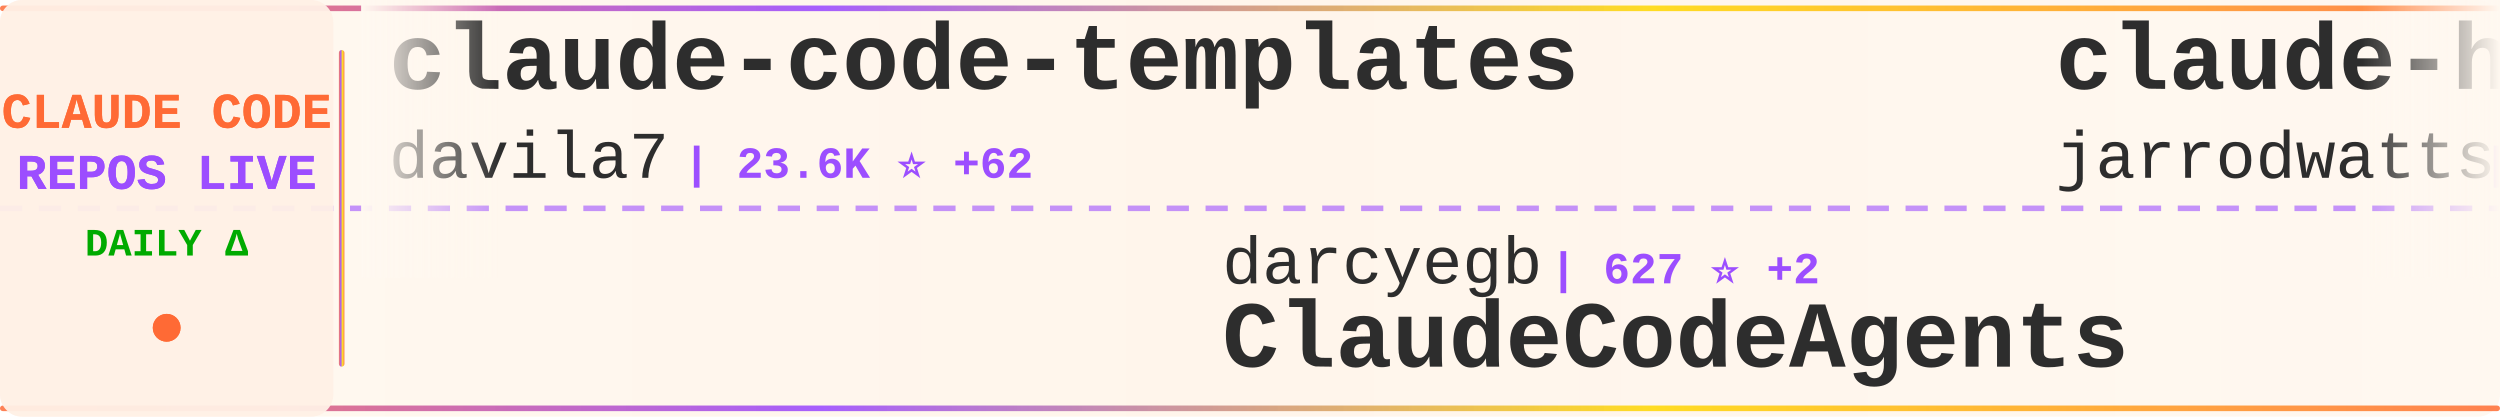
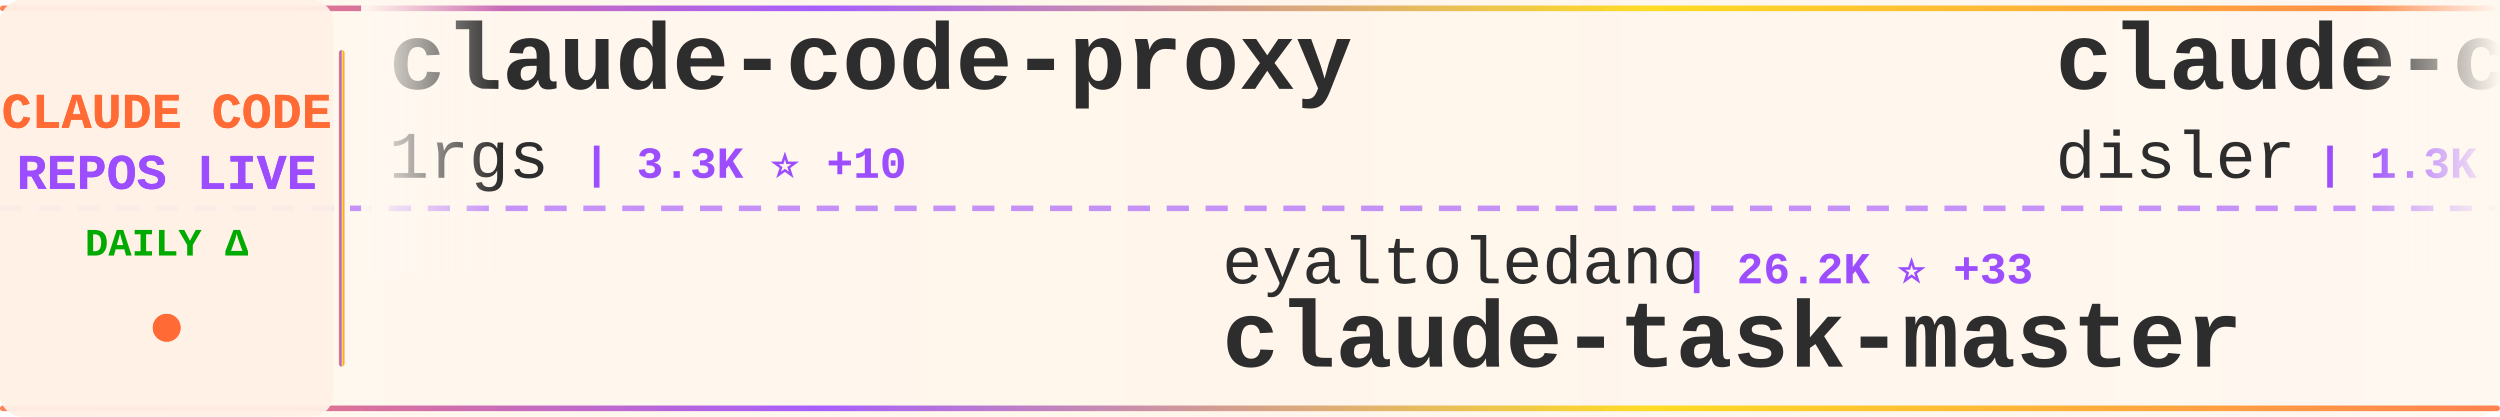
<svg xmlns="http://www.w3.org/2000/svg" width="900" height="150">
  <defs>
    <linearGradient id="tickerBg" x1="0%" y1="0%" x2="100%" y2="0%">
      <stop offset="0%" style="stop-color:#fff8f0;stop-opacity:0.98" />
      <stop offset="50%" style="stop-color:#fff5eb;stop-opacity:1" />
      <stop offset="100%" style="stop-color:#fff8f0;stop-opacity:0.98" />
    </linearGradient>
    <linearGradient id="borderGrad" x1="0%" y1="0%" x2="100%" y2="0%">
      <stop offset="0%" style="stop-color:#FF6B35;stop-opacity:0.85">
        <animate attributeName="stop-opacity" values="0.85;1;0.85" dur="2s" repeatCount="indefinite" />
      </stop>
      <stop offset="33%" style="stop-color:#9C4EFF;stop-opacity:0.9">
        <animate attributeName="stop-opacity" values="0.9;1;0.9" dur="2.2s" repeatCount="indefinite" />
      </stop>
      <stop offset="66%" style="stop-color:#FFD700;stop-opacity:0.85">
        <animate attributeName="stop-opacity" values="0.85;1;0.85" dur="1.8s" repeatCount="indefinite" />
      </stop>
      <stop offset="100%" style="stop-color:#FF6B35;stop-opacity:0.85">
        <animate attributeName="stop-opacity" values="0.85;1;0.85" dur="2s" repeatCount="indefinite" />
      </stop>
    </linearGradient>
    <filter id="textGlow">
      <feGaussianBlur stdDeviation="0.15" result="coloredBlur" />
      <feMerge>
        <feMergeNode in="coloredBlur" />
        <feMergeNode in="SourceGraphic" />
      </feMerge>
    </filter>
    <filter id="metricGlow">
      <feGaussianBlur stdDeviation="0.2" result="coloredBlur" />
      <feMerge>
        <feMergeNode in="coloredBlur" />
        <feMergeNode in="SourceGraphic" />
      </feMerge>
    </filter>
    <linearGradient id="leftFade" x1="0%" y1="0%" x2="100%" y2="0%">
      <stop offset="0%" style="stop-color:#fff8f0;stop-opacity:1" />
      <stop offset="100%" style="stop-color:#fff8f0;stop-opacity:0" />
    </linearGradient>
    <linearGradient id="rightFade" x1="0%" y1="0%" x2="100%" y2="0%">
      <stop offset="0%" style="stop-color:#fff8f0;stop-opacity:0" />
      <stop offset="100%" style="stop-color:#fff8f0;stop-opacity:1" />
    </linearGradient>
  </defs>
  <rect width="900" height="150" fill="url(#tickerBg)" rx="8" />
  <rect x="0" y="2" width="900" height="2" fill="url(#borderGrad)" rx="1" />
  <rect x="0" y="146" width="900" height="2" fill="url(#borderGrad)" rx="1" />
  <line x1="0" y1="75" x2="900" y2="75" stroke="#9C4EFF" stroke-width="2" stroke-dasharray="8 6" opacity="0.6" />
  <rect x="0" y="0" width="120" height="150" fill="#fff0e6" opacity="0.95" rx="8" />
  <text x="60" y="46" font-family="'Courier New', monospace" font-size="18" font-weight="bold" fill="#FF6B35" text-anchor="middle" filter="url(#textGlow)">
    CLAUDE CODE
  </text>
  <text x="60" y="68" font-family="'Courier New', monospace" font-size="18" font-weight="bold" fill="#9C4EFF" text-anchor="middle" filter="url(#textGlow)">
    REPOS LIVE
  </text>
  <text x="60" y="92" font-family="'Courier New', monospace" font-size="14" font-weight="bold" fill="#00aa00" text-anchor="middle">
    DAILY Δ
  </text>
  <circle cx="60" cy="118" r="5" fill="#FF6B35" filter="url(#metricGlow)">
    <animate attributeName="r" values="4;6;4" dur="1.5s" repeatCount="indefinite" />
    <animate attributeName="opacity" values="0.6;1;0.6" dur="1.5s" repeatCount="indefinite" />
  </circle>
  <rect x="122" y="18" width="2" height="114" fill="url(#borderGrad)" rx="1" />
  <clipPath id="tickerClip">
    <rect x="130" y="0" width="770" height="150" />
  </clipPath>
  <g clip-path="url(#tickerClip)">
    <g id="tickerItems">
      <animateTransform attributeName="transform" attributeType="XML" type="translate" from="0 0" to="-3000 0" dur="54s" repeatCount="indefinite" />
      <g transform="translate(0, 0)">
-         <text x="140" y="32" font-family="'Courier New', monospace" font-size="34" font-weight="bold" fill="#2d2d2d">claude-code-templates</text>
-         <text x="140" y="64" font-family="'Courier New', monospace" font-size="24" font-weight="normal" fill="#2d2d2d" opacity="1.0">davila7</text>
-         <text x="246" y="64" font-family="'Courier New', monospace" font-size="16" font-weight="bold" fill="#9C4EFF"> | 23.6K ⭐ +62</text>
+         <text x="140" y="32" font-family="'Courier New', monospace" font-size="34" font-weight="bold" fill="#2d2d2d">claude-code-proxy</text>
+         <text x="140" y="64" font-family="'Courier New', monospace" font-size="24" font-weight="normal" fill="#2d2d2d" opacity="1.0">1rgs</text>
+         <text x="210" y="64" font-family="'Courier New', monospace" font-size="16" font-weight="bold" fill="#9C4EFF"> | 3.3K ⭐ +10</text>
      </g>
      <g transform="translate(300, 0)">
-         <text x="140" y="102" font-family="'Courier New', monospace" font-size="24" font-weight="normal" fill="#2d2d2d" opacity="1.0">darcyegb</text>
-         <text x="258" y="102" font-family="'Courier New', monospace" font-size="16" font-weight="bold" fill="#9C4EFF"> | 627 ⭐ +2</text>
-         <text x="140" y="132" font-family="'Courier New', monospace" font-size="34" font-weight="bold" fill="#2d2d2d">ClaudeCodeAgents</text>
+         <text x="140" y="102" font-family="'Courier New', monospace" font-size="24" font-weight="normal" fill="#2d2d2d" opacity="1.0">eyaltoledano</text>
+         <text x="306" y="102" font-family="'Courier New', monospace" font-size="16" font-weight="bold" fill="#9C4EFF"> | 26.2K ⭐ +33</text>
+         <text x="140" y="132" font-family="'Courier New', monospace" font-size="34" font-weight="bold" fill="#2d2d2d">claude-task-master</text>
      </g>
      <g transform="translate(600, 0)">
-         <text x="140" y="32" font-family="'Courier New', monospace" font-size="34" font-weight="bold" fill="#2d2d2d">claude-hud</text>
-         <text x="140" y="64" font-family="'Courier New', monospace" font-size="24" font-weight="normal" fill="#2d2d2d" opacity="1.0">jarrodwatts</text>
-         <text x="294" y="64" font-family="'Courier New', monospace" font-size="16" font-weight="bold" fill="#9C4EFF"> | 13.8K ⭐ +575</text>
+         <text x="140" y="32" font-family="'Courier New', monospace" font-size="34" font-weight="bold" fill="#2d2d2d">claude-code-hooks-multi-...</text>
+         <text x="140" y="64" font-family="'Courier New', monospace" font-size="24" font-weight="normal" fill="#2d2d2d" opacity="1.0">disler</text>
+         <text x="234" y="64" font-family="'Courier New', monospace" font-size="16" font-weight="bold" fill="#9C4EFF"> | 1.3K ⭐ +3</text>
      </g>
      <g transform="translate(900, 0)">
-         <text x="140" y="102" font-family="'Courier New', monospace" font-size="24" font-weight="normal" fill="#2d2d2d" opacity="1.0">pchalasani</text>
-         <text x="282" y="102" font-family="'Courier New', monospace" font-size="16" font-weight="bold" fill="#9C4EFF"> | 1.6K ⭐ +3</text>
-         <text x="140" y="132" font-family="'Courier New', monospace" font-size="34" font-weight="bold" fill="#2d2d2d">claude-code-tools</text>
+         <text x="140" y="102" font-family="'Courier New', monospace" font-size="24" font-weight="normal" fill="#2d2d2d" opacity="1.0">jarrodwatts</text>
+         <text x="294" y="102" font-family="'Courier New', monospace" font-size="16" font-weight="bold" fill="#9C4EFF"> | 13.9K ⭐ +583</text>
+         <text x="140" y="132" font-family="'Courier New', monospace" font-size="34" font-weight="bold" fill="#2d2d2d">claude-hud</text>
      </g>
      <g transform="translate(1200, 0)">
-         <text x="140" y="32" font-family="'Courier New', monospace" font-size="34" font-weight="bold" fill="#2d2d2d">opencode</text>
-         <text x="140" y="64" font-family="'Courier New', monospace" font-size="24" font-weight="normal" fill="#2d2d2d" opacity="1.0">anomalyco</text>
-         <text x="270" y="64" font-family="'Courier New', monospace" font-size="16" font-weight="bold" fill="#9C4EFF"> | 130.9K ⭐ +627</text>
+         <text x="140" y="32" font-family="'Courier New', monospace" font-size="34" font-weight="bold" fill="#2d2d2d">Claude-Code-Communicatio...</text>
+         <text x="140" y="64" font-family="'Courier New', monospace" font-size="24" font-weight="normal" fill="#2d2d2d" opacity="1.0">nishimoto265</text>
+         <text x="306" y="64" font-family="'Courier New', monospace" font-size="16" font-weight="bold" fill="#9C4EFF"> | 495 ⭐</text>
      </g>
      <g transform="translate(1500, 0)">
-         <text x="140" y="102" font-family="'Courier New', monospace" font-size="24" font-weight="normal" fill="#2d2d2d" opacity="1.0">fuergaosi233</text>
-         <text x="306" y="102" font-family="'Courier New', monospace" font-size="16" font-weight="bold" fill="#9C4EFF"> | 2.3K ⭐ +20</text>
-         <text x="140" y="132" font-family="'Courier New', monospace" font-size="34" font-weight="bold" fill="#2d2d2d">claude-code-proxy</text>
+         <text x="140" y="102" font-family="'Courier New', monospace" font-size="24" font-weight="normal" fill="#2d2d2d" opacity="1.0">jeremylongshore</text>
+         <text x="342" y="102" font-family="'Courier New', monospace" font-size="16" font-weight="bold" fill="#9C4EFF"> | 1.7K ⭐ +8</text>
+         <text x="140" y="132" font-family="'Courier New', monospace" font-size="34" font-weight="bold" fill="#2d2d2d">claude-code-plugins-plus...</text>
      </g>
      <g transform="translate(1800, 0)">
-         <text x="140" y="32" font-family="'Courier New', monospace" font-size="34" font-weight="bold" fill="#2d2d2d">agents</text>
-         <text x="140" y="64" font-family="'Courier New', monospace" font-size="24" font-weight="normal" fill="#2d2d2d" opacity="1.0">wshobson</text>
-         <text x="258" y="64" font-family="'Courier New', monospace" font-size="16" font-weight="bold" fill="#9C4EFF"> | 32.3K ⭐ +69</text>
+         <text x="140" y="32" font-family="'Courier New', monospace" font-size="34" font-weight="bold" fill="#2d2d2d">claude-code-base-action</text>
+         <text x="140" y="64" font-family="'Courier New', monospace" font-size="24" font-weight="normal" fill="#2d2d2d" opacity="1.0">anthropics</text>
+         <text x="282" y="64" font-family="'Courier New', monospace" font-size="16" font-weight="bold" fill="#9C4EFF"> | 699 ⭐ +45</text>
      </g>
      <g transform="translate(2100, 0)">
-         <text x="140" y="102" font-family="'Courier New', monospace" font-size="24" font-weight="normal" fill="#2d2d2d" opacity="1.0">edmund-io</text>
-         <text x="270" y="102" font-family="'Courier New', monospace" font-size="16" font-weight="bold" fill="#9C4EFF"> | 1.4K ⭐ +2</text>
-         <text x="140" y="132" font-family="'Courier New', monospace" font-size="34" font-weight="bold" fill="#2d2d2d">edmunds-claude-code</text>
+         <text x="140" y="102" font-family="'Courier New', monospace" font-size="24" font-weight="normal" fill="#2d2d2d" opacity="1.0">anomalyco</text>
+         <text x="270" y="102" font-family="'Courier New', monospace" font-size="16" font-weight="bold" fill="#9C4EFF"> | 131.1K ⭐ +631</text>
+         <text x="140" y="132" font-family="'Courier New', monospace" font-size="34" font-weight="bold" fill="#2d2d2d">opencode</text>
      </g>
      <g transform="translate(2400, 0)">
-         <text x="140" y="32" font-family="'Courier New', monospace" font-size="34" font-weight="bold" fill="#2d2d2d">claude-task-master</text>
-         <text x="140" y="64" font-family="'Courier New', monospace" font-size="24" font-weight="normal" fill="#2d2d2d" opacity="1.0">eyaltoledano</text>
-         <text x="306" y="64" font-family="'Courier New', monospace" font-size="16" font-weight="bold" fill="#9C4EFF"> | 26.2K ⭐ +32</text>
+         <text x="140" y="32" font-family="'Courier New', monospace" font-size="34" font-weight="bold" fill="#2d2d2d">claude-code-spec-workflo...</text>
+         <text x="140" y="64" font-family="'Courier New', monospace" font-size="24" font-weight="normal" fill="#2d2d2d" opacity="1.0">Pimzino</text>
+         <text x="246" y="64" font-family="'Courier New', monospace" font-size="16" font-weight="bold" fill="#9C4EFF"> | 3.6K ⭐ +2</text>
      </g>
      <g transform="translate(2700, 0)">
-         <text x="140" y="102" font-family="'Courier New', monospace" font-size="24" font-weight="normal" fill="#2d2d2d" opacity="1.0">farion1231</text>
-         <text x="282" y="102" font-family="'Courier New', monospace" font-size="16" font-weight="bold" fill="#9C4EFF"> | 33.9K ⭐ +544</text>
-         <text x="140" y="132" font-family="'Courier New', monospace" font-size="34" font-weight="bold" fill="#2d2d2d">cc-switch</text>
+         <text x="140" y="102" font-family="'Courier New', monospace" font-size="24" font-weight="normal" fill="#2d2d2d" opacity="1.0">FlorianBruniaux</text>
+         <text x="342" y="102" font-family="'Courier New', monospace" font-size="16" font-weight="bold" fill="#9C4EFF"> | 2.3K ⭐ +45</text>
+         <text x="140" y="132" font-family="'Courier New', monospace" font-size="34" font-weight="bold" fill="#2d2d2d">claude-code-ultimate-gui...</text>
      </g>
      <g transform="translate(3000, 0)">
-         <text x="140" y="32" font-family="'Courier New', monospace" font-size="34" font-weight="bold" fill="#2d2d2d">claude-code-templates</text>
-         <text x="140" y="64" font-family="'Courier New', monospace" font-size="24" font-weight="normal" fill="#2d2d2d" opacity="1.0">davila7</text>
-         <text x="246" y="64" font-family="'Courier New', monospace" font-size="16" font-weight="bold" fill="#9C4EFF"> | 23.6K ⭐ +62</text>
+         <text x="140" y="32" font-family="'Courier New', monospace" font-size="34" font-weight="bold" fill="#2d2d2d">claude-code-proxy</text>
+         <text x="140" y="64" font-family="'Courier New', monospace" font-size="24" font-weight="normal" fill="#2d2d2d" opacity="1.0">1rgs</text>
+         <text x="210" y="64" font-family="'Courier New', monospace" font-size="16" font-weight="bold" fill="#9C4EFF"> | 3.3K ⭐ +10</text>
      </g>
      <g transform="translate(3300, 0)">
-         <text x="140" y="102" font-family="'Courier New', monospace" font-size="24" font-weight="normal" fill="#2d2d2d" opacity="1.0">darcyegb</text>
-         <text x="258" y="102" font-family="'Courier New', monospace" font-size="16" font-weight="bold" fill="#9C4EFF"> | 627 ⭐ +2</text>
-         <text x="140" y="132" font-family="'Courier New', monospace" font-size="34" font-weight="bold" fill="#2d2d2d">ClaudeCodeAgents</text>
+         <text x="140" y="102" font-family="'Courier New', monospace" font-size="24" font-weight="normal" fill="#2d2d2d" opacity="1.0">eyaltoledano</text>
+         <text x="306" y="102" font-family="'Courier New', monospace" font-size="16" font-weight="bold" fill="#9C4EFF"> | 26.2K ⭐ +33</text>
+         <text x="140" y="132" font-family="'Courier New', monospace" font-size="34" font-weight="bold" fill="#2d2d2d">claude-task-master</text>
      </g>
      <g transform="translate(3600, 0)">
-         <text x="140" y="32" font-family="'Courier New', monospace" font-size="34" font-weight="bold" fill="#2d2d2d">claude-hud</text>
-         <text x="140" y="64" font-family="'Courier New', monospace" font-size="24" font-weight="normal" fill="#2d2d2d" opacity="1.0">jarrodwatts</text>
-         <text x="294" y="64" font-family="'Courier New', monospace" font-size="16" font-weight="bold" fill="#9C4EFF"> | 13.8K ⭐ +575</text>
+         <text x="140" y="32" font-family="'Courier New', monospace" font-size="34" font-weight="bold" fill="#2d2d2d">claude-code-hooks-multi-...</text>
+         <text x="140" y="64" font-family="'Courier New', monospace" font-size="24" font-weight="normal" fill="#2d2d2d" opacity="1.0">disler</text>
+         <text x="234" y="64" font-family="'Courier New', monospace" font-size="16" font-weight="bold" fill="#9C4EFF"> | 1.3K ⭐ +3</text>
      </g>
      <g transform="translate(3900, 0)">
-         <text x="140" y="102" font-family="'Courier New', monospace" font-size="24" font-weight="normal" fill="#2d2d2d" opacity="1.0">pchalasani</text>
-         <text x="282" y="102" font-family="'Courier New', monospace" font-size="16" font-weight="bold" fill="#9C4EFF"> | 1.6K ⭐ +3</text>
-         <text x="140" y="132" font-family="'Courier New', monospace" font-size="34" font-weight="bold" fill="#2d2d2d">claude-code-tools</text>
+         <text x="140" y="102" font-family="'Courier New', monospace" font-size="24" font-weight="normal" fill="#2d2d2d" opacity="1.0">jarrodwatts</text>
+         <text x="294" y="102" font-family="'Courier New', monospace" font-size="16" font-weight="bold" fill="#9C4EFF"> | 13.9K ⭐ +583</text>
+         <text x="140" y="132" font-family="'Courier New', monospace" font-size="34" font-weight="bold" fill="#2d2d2d">claude-hud</text>
      </g>
    </g>
  </g>
  <rect x="130" y="0" width="50" height="100" fill="url(#leftFade)" />
  <rect x="850" y="0" width="50" height="100" fill="url(#rightFade)" />
</svg>
